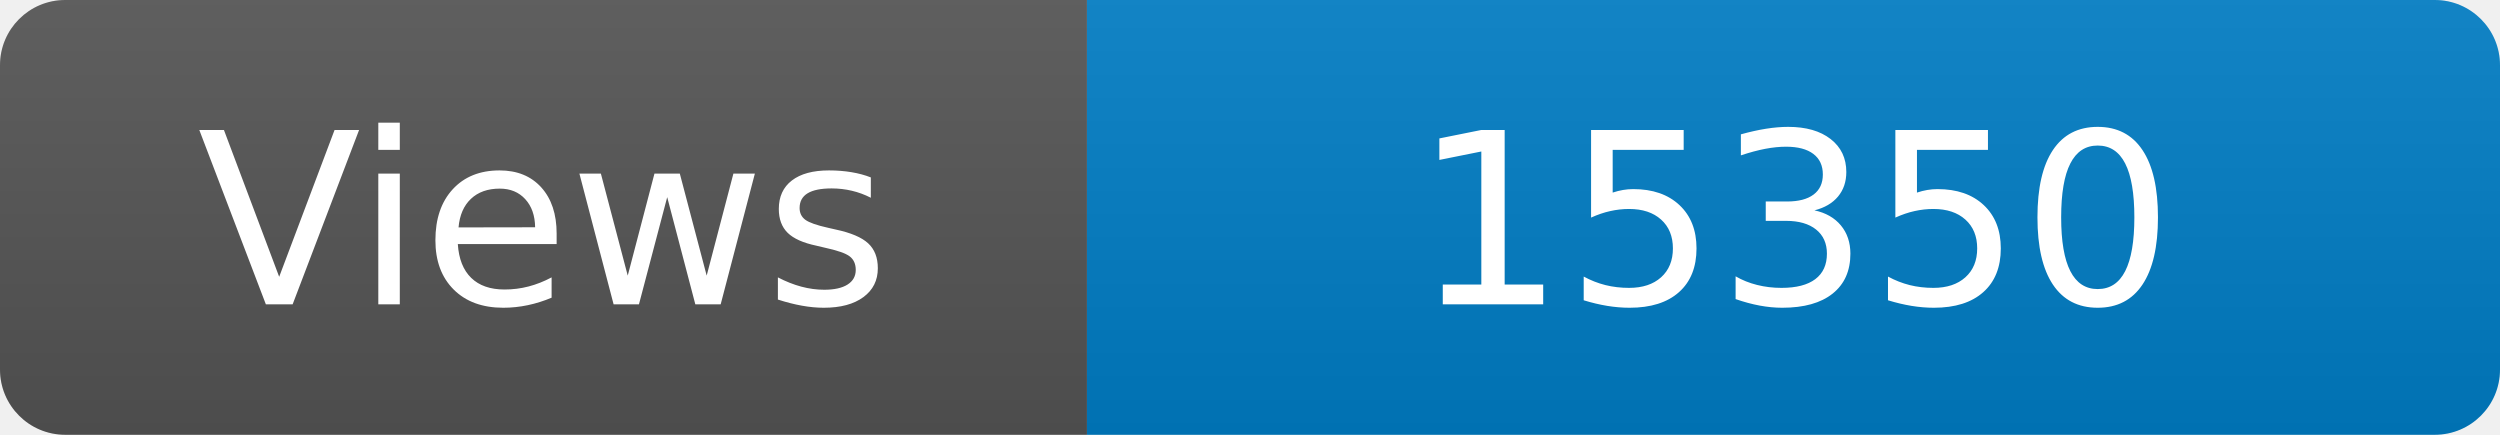
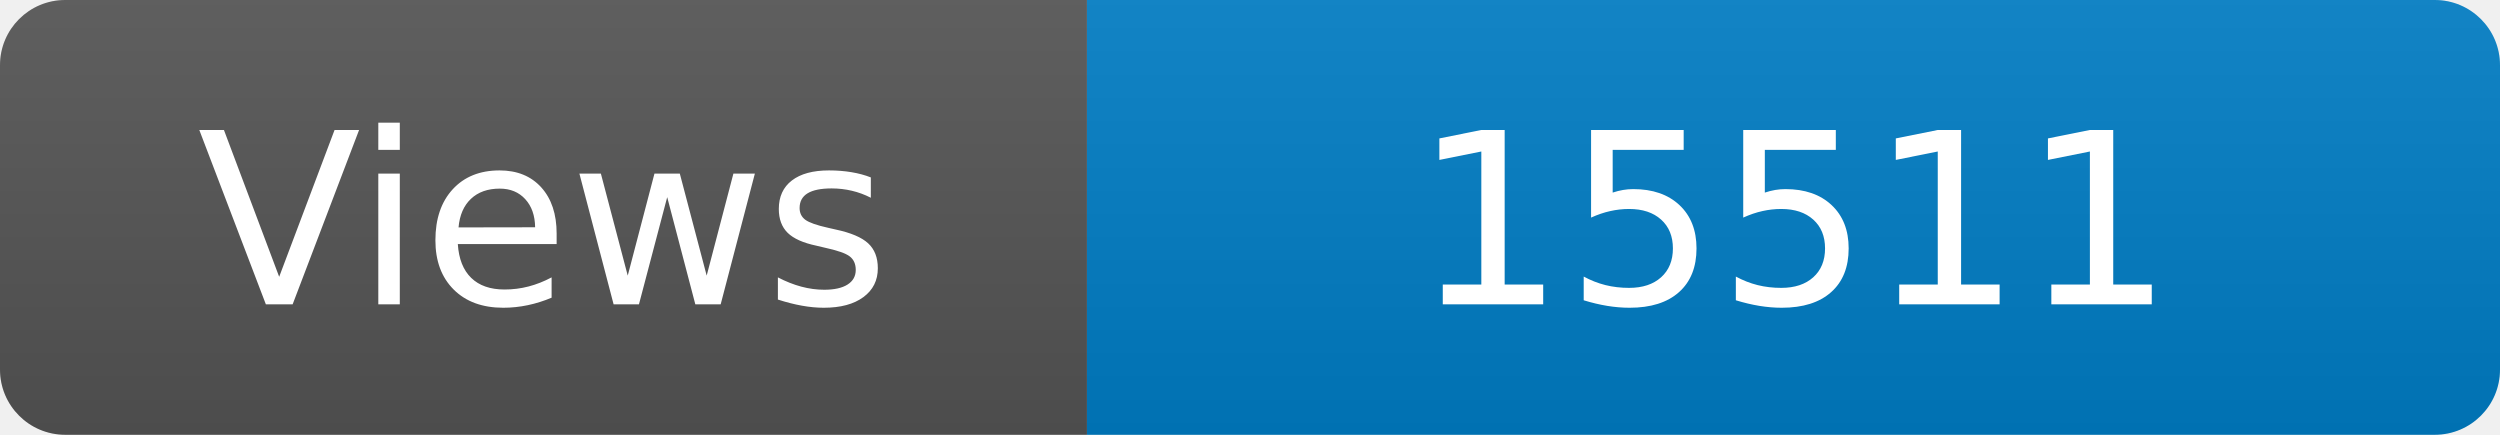
<svg xmlns="http://www.w3.org/2000/svg" width="115" height="20" role="img" aria-label="Maintained?: yes">
  <linearGradient id="s" x2="0" y2="100%">
    <stop offset="0" stop-color="#bbb" stop-opacity=".1" />
    <stop offset="1" stop-opacity=".1" />
  </linearGradient>
  <clipPath id="r">
    <rect width="115" height="20" rx="3" fill="#fff" />
  </clipPath>
  <g clip-path="url(#r)">
    <rect width="50" height="20" fill="#555" />
    <rect x="50" width="160" height="20" fill="#007ec6" />
    <rect width="115" height="20" fill="url(#s)" />
  </g>
  <g fill="#fff" text-anchor="middle" font-family="Verdana,Geneva,DejaVu Sans,sans-serif" font-size="110">
    <text x="250" y="140" transform="scale(.1)" fill="#fff">Views</text>
-     <text x="825" y="140" transform="scale(.1)" fill="#fff">15350</text>
+     <text x="825" y="140" transform="scale(.1)" fill="#fff">15511</text>
  </g>
</svg>
